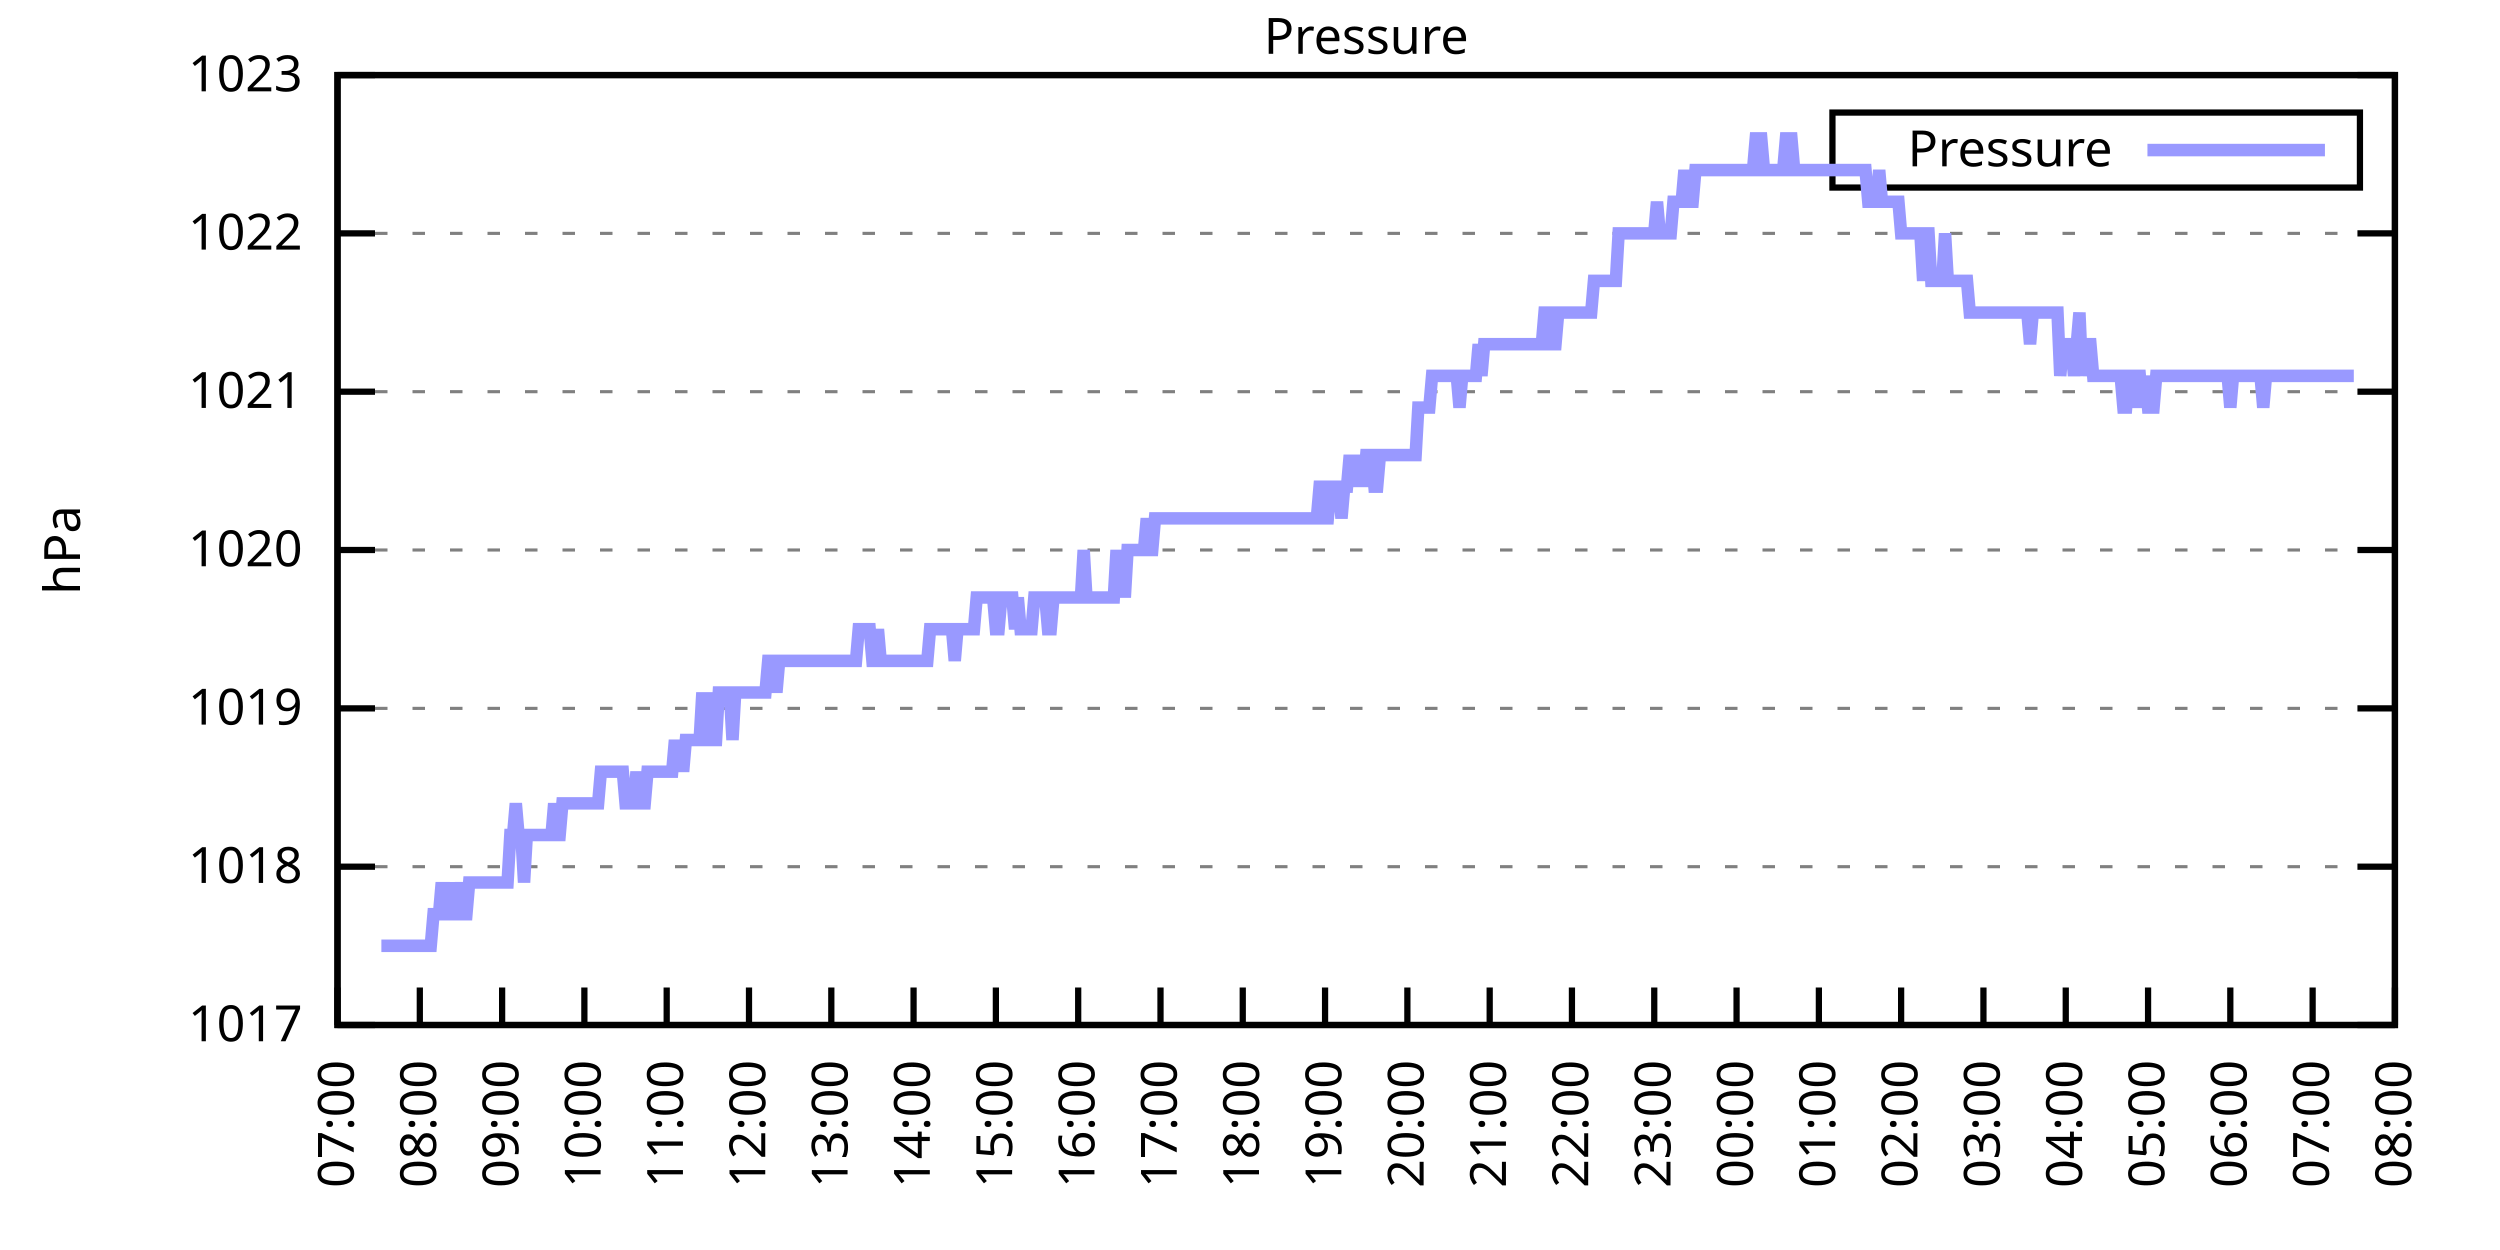
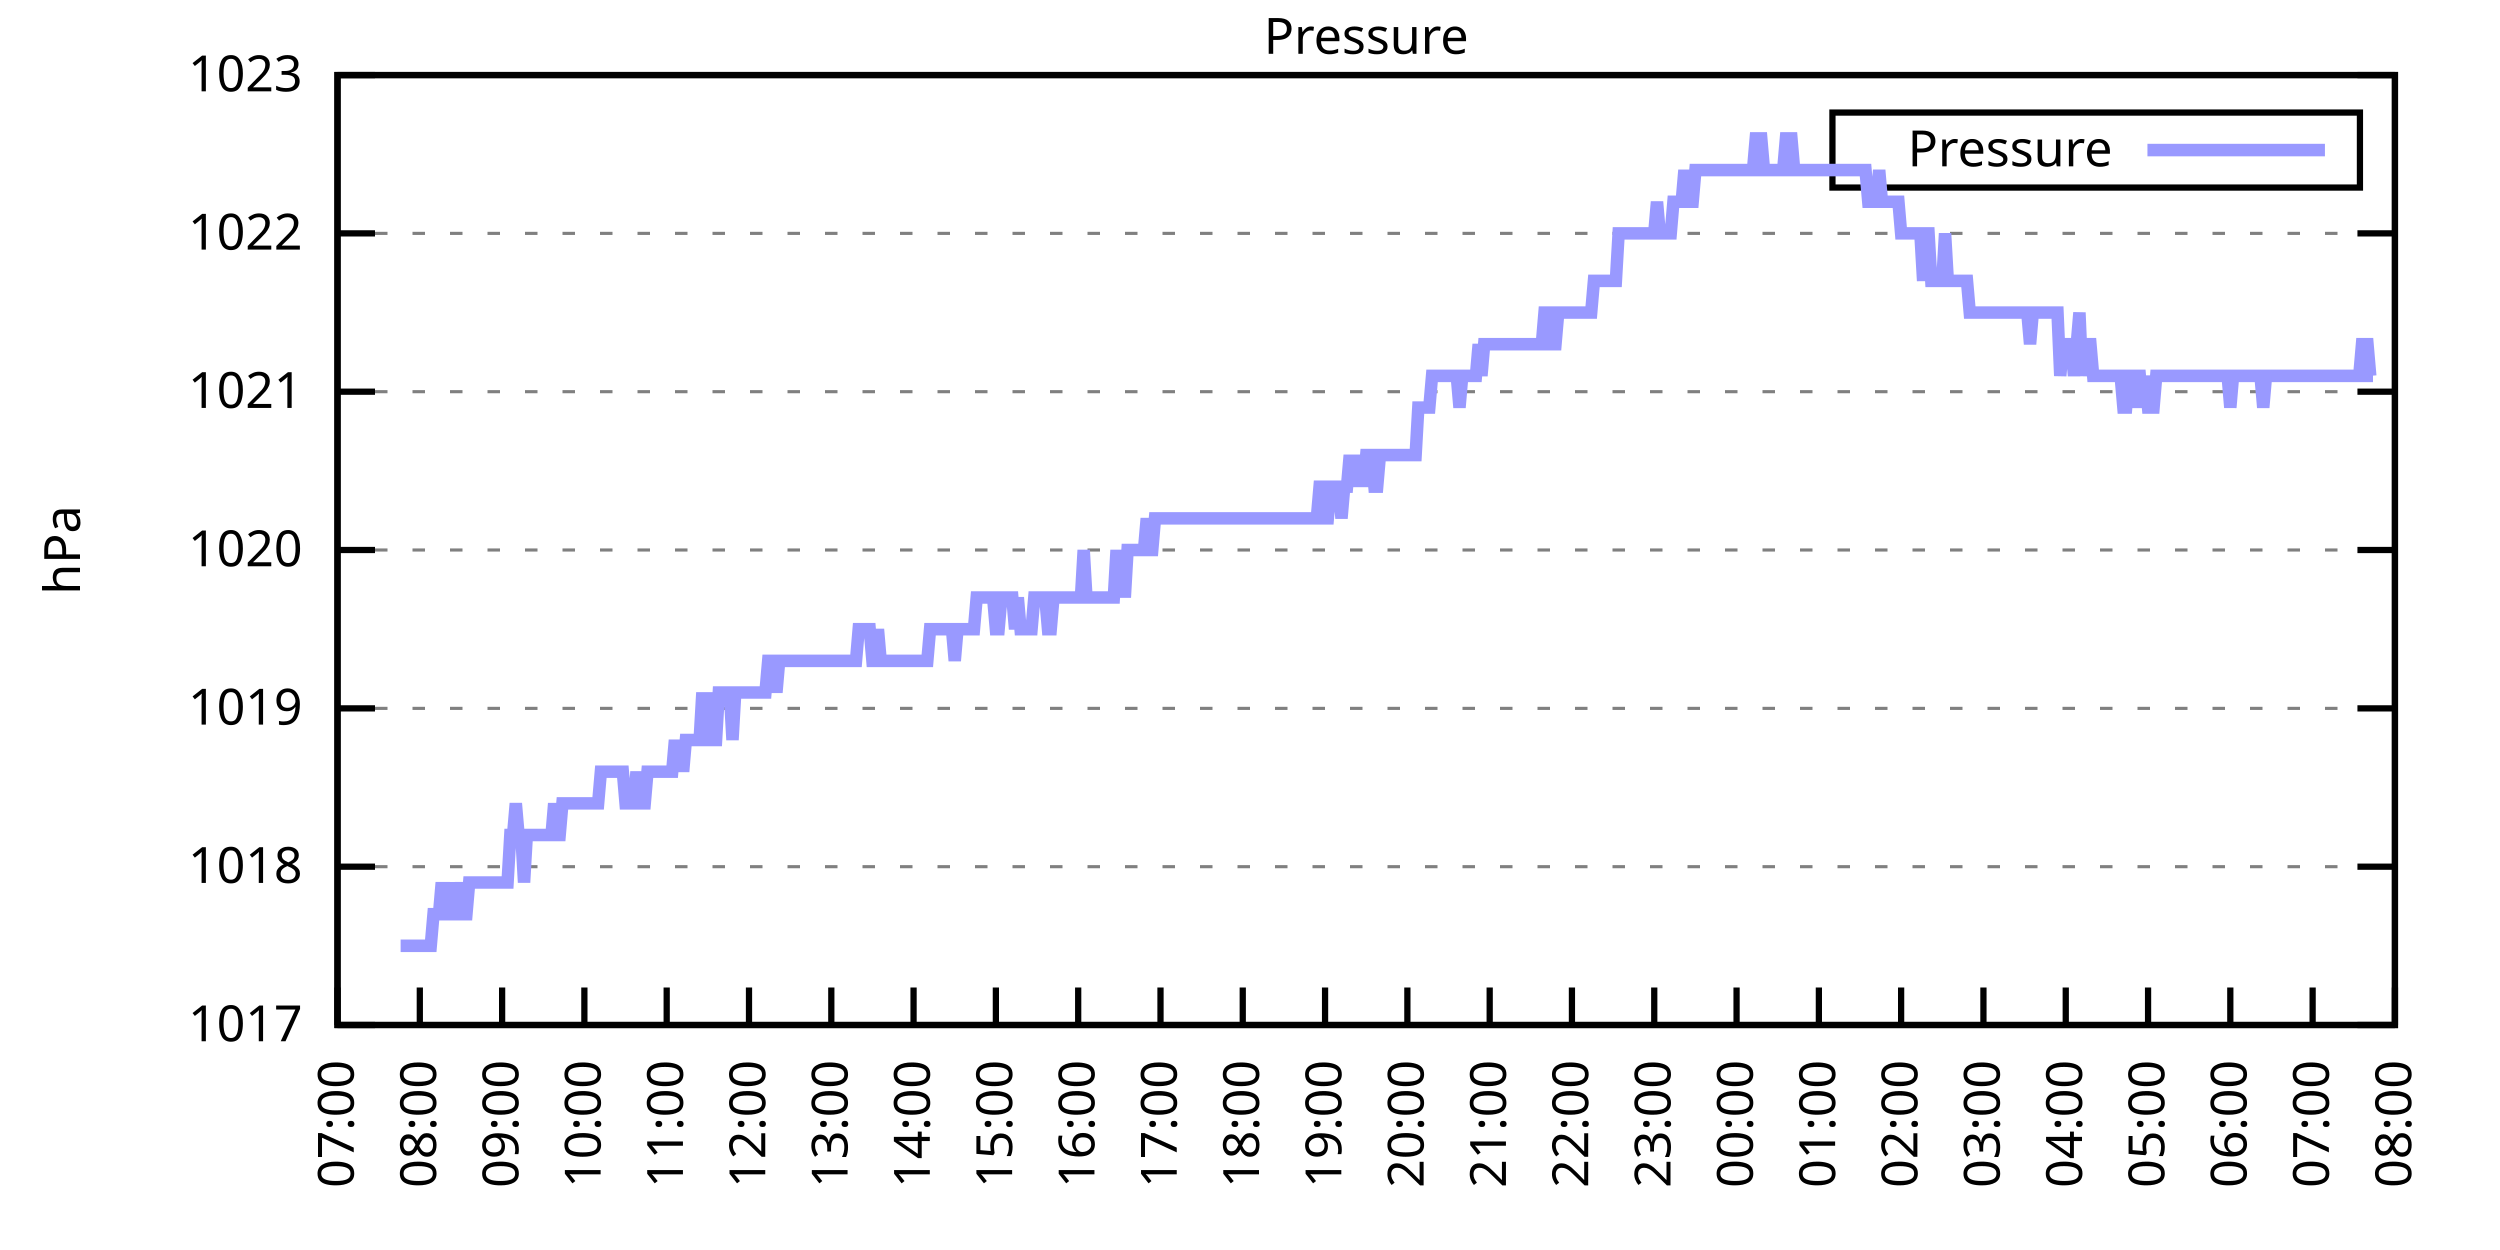
<svg xmlns="http://www.w3.org/2000/svg" xmlns:xlink="http://www.w3.org/1999/xlink" width="400" height="200" viewBox="0 0 400 200">
  <g id="gnuplot_canvas">
    <rect x="0" y="0" width="400" height="200" fill="none" />
    <defs>
      <circle id="gpDot" r="0.5" stroke-width="0.5" stroke="currentColor" />
      <path id="gpPt0" stroke-width="0.333" stroke="currentColor" d="M-1,0 h2 M0,-1 v2" />
      <path id="gpPt1" stroke-width="0.333" stroke="currentColor" d="M-1,-1 L1,1 M1,-1 L-1,1" />
      <path id="gpPt2" stroke-width="0.333" stroke="currentColor" d="M-1,0 L1,0 M0,-1 L0,1 M-1,-1 L1,1 M-1,1 L1,-1" />
      <rect id="gpPt3" stroke-width="0.333" stroke="currentColor" x="-1" y="-1" width="2" height="2" />
      <rect id="gpPt4" stroke-width="0.333" stroke="currentColor" fill="currentColor" x="-1" y="-1" width="2" height="2" />
      <circle id="gpPt5" stroke-width="0.333" stroke="currentColor" cx="0" cy="0" r="1" />
      <use xlink:href="#gpPt5" id="gpPt6" fill="currentColor" stroke="none" />
      <path id="gpPt7" stroke-width="0.333" stroke="currentColor" d="M0,-1.33 L-1.33,0.67 L1.33,0.67 z" />
      <use xlink:href="#gpPt7" id="gpPt8" fill="currentColor" stroke="none" />
      <use xlink:href="#gpPt7" id="gpPt9" stroke="currentColor" transform="rotate(180)" />
      <use xlink:href="#gpPt9" id="gpPt10" fill="currentColor" stroke="none" />
      <use xlink:href="#gpPt3" id="gpPt11" stroke="currentColor" transform="rotate(45)" />
      <use xlink:href="#gpPt11" id="gpPt12" fill="currentColor" stroke="none" />
      <path id="gpPt13" stroke-width="0.333" stroke="currentColor" d="M0,1.330 L1.265,0.411 L0.782,-1.067 L-0.782,-1.076 L-1.265,0.411 z" />
      <use xlink:href="#gpPt13" id="gpPt14" fill="currentColor" stroke="none" />
      <filter id="textbox" filterUnits="objectBoundingBox" x="0" y="0" height="1" width="1">
        <feFlood flood-color="white" flood-opacity="1" result="bgnd" />
        <feComposite in="SourceGraphic" in2="bgnd" operator="atop" />
      </filter>
      <filter id="greybox" filterUnits="objectBoundingBox" x="0" y="0" height="1" width="1">
        <feFlood flood-color="lightgrey" flood-opacity="1" result="grey" />
        <feComposite in="SourceGraphic" in2="grey" operator="atop" />
      </filter>
    </defs>
    <g fill="none" color="white" stroke="currentColor" stroke-width="1.00" stroke-linecap="butt" stroke-linejoin="miter">
</g>
    <g fill="none" color="black" stroke="currentColor" stroke-width="1.00" stroke-linecap="butt" stroke-linejoin="miter">
      <g stroke="none" shape-rendering="crispEdges">
        <polygon fill="rgb(255, 255, 255)" points="54.00,164.00 383.18,164.00 383.18,12.02 54.00,12.02 " />
      </g>
    </g>
    <g fill="none" color="black" stroke="currentColor" stroke-width="1.00" stroke-linecap="butt" stroke-linejoin="miter">
</g>
    <g fill="none" color="black" stroke="black" stroke-width="0.50" stroke-linecap="butt" stroke-linejoin="miter">
</g>
    <g fill="none" color="gray" stroke="currentColor" stroke-width="0.50" stroke-linecap="butt" stroke-linejoin="miter">
      <path stroke="gray" stroke-dasharray="2,4" class="gridline" d="M54.00,164.00 L383.19,164.00  " />
    </g>
    <g fill="none" color="gray" stroke="gray" stroke-width="1.00" stroke-linecap="butt" stroke-linejoin="miter">
</g>
    <g fill="none" color="black" stroke="currentColor" stroke-width="1.00" stroke-linecap="butt" stroke-linejoin="miter">
      <path stroke="black" d="M54.00,164.00 L60.00,164.00 M383.19,164.00 L377.19,164.00  " />
      <g transform="translate(48.40,166.60)" stroke="none" fill="black" font-family="Sans" font-size="8.00" text-anchor="end">
        <text>
          <tspan font-family="Sans"> 1017</tspan>
        </text>
      </g>
    </g>
    <g fill="none" color="black" stroke="currentColor" stroke-width="1.00" stroke-linecap="butt" stroke-linejoin="miter">
</g>
    <g fill="none" color="black" stroke="black" stroke-width="0.50" stroke-linecap="butt" stroke-linejoin="miter">
</g>
    <g fill="none" color="gray" stroke="currentColor" stroke-width="0.50" stroke-linecap="butt" stroke-linejoin="miter">
      <path stroke="gray" stroke-dasharray="2,4" class="gridline" d="M54.00,138.67 L383.19,138.67  " />
    </g>
    <g fill="none" color="gray" stroke="gray" stroke-width="1.00" stroke-linecap="butt" stroke-linejoin="miter">
</g>
    <g fill="none" color="black" stroke="currentColor" stroke-width="1.00" stroke-linecap="butt" stroke-linejoin="miter">
      <path stroke="black" d="M54.00,138.67 L60.00,138.67 M383.19,138.67 L377.19,138.67  " />
      <g transform="translate(48.40,141.27)" stroke="none" fill="black" font-family="Sans" font-size="8.00" text-anchor="end">
        <text>
          <tspan font-family="Sans"> 1018</tspan>
        </text>
      </g>
    </g>
    <g fill="none" color="black" stroke="currentColor" stroke-width="1.00" stroke-linecap="butt" stroke-linejoin="miter">
</g>
    <g fill="none" color="black" stroke="black" stroke-width="0.50" stroke-linecap="butt" stroke-linejoin="miter">
</g>
    <g fill="none" color="gray" stroke="currentColor" stroke-width="0.50" stroke-linecap="butt" stroke-linejoin="miter">
      <path stroke="gray" stroke-dasharray="2,4" class="gridline" d="M54.00,113.34 L383.19,113.34  " />
    </g>
    <g fill="none" color="gray" stroke="gray" stroke-width="1.00" stroke-linecap="butt" stroke-linejoin="miter">
</g>
    <g fill="none" color="black" stroke="currentColor" stroke-width="1.00" stroke-linecap="butt" stroke-linejoin="miter">
      <path stroke="black" d="M54.00,113.34 L60.00,113.34 M383.19,113.34 L377.19,113.34  " />
      <g transform="translate(48.40,115.94)" stroke="none" fill="black" font-family="Sans" font-size="8.00" text-anchor="end">
        <text>
          <tspan font-family="Sans"> 1019</tspan>
        </text>
      </g>
    </g>
    <g fill="none" color="black" stroke="currentColor" stroke-width="1.00" stroke-linecap="butt" stroke-linejoin="miter">
</g>
    <g fill="none" color="black" stroke="black" stroke-width="0.50" stroke-linecap="butt" stroke-linejoin="miter">
</g>
    <g fill="none" color="gray" stroke="currentColor" stroke-width="0.50" stroke-linecap="butt" stroke-linejoin="miter">
      <path stroke="gray" stroke-dasharray="2,4" class="gridline" d="M54.00,88.00 L383.19,88.00  " />
    </g>
    <g fill="none" color="gray" stroke="gray" stroke-width="1.00" stroke-linecap="butt" stroke-linejoin="miter">
</g>
    <g fill="none" color="black" stroke="currentColor" stroke-width="1.00" stroke-linecap="butt" stroke-linejoin="miter">
      <path stroke="black" d="M54.00,88.00 L60.00,88.00 M383.19,88.00 L377.19,88.00  " />
      <g transform="translate(48.40,90.60)" stroke="none" fill="black" font-family="Sans" font-size="8.00" text-anchor="end">
        <text>
          <tspan font-family="Sans"> 1020</tspan>
        </text>
      </g>
    </g>
    <g fill="none" color="black" stroke="currentColor" stroke-width="1.00" stroke-linecap="butt" stroke-linejoin="miter">
</g>
    <g fill="none" color="black" stroke="black" stroke-width="0.50" stroke-linecap="butt" stroke-linejoin="miter">
</g>
    <g fill="none" color="gray" stroke="currentColor" stroke-width="0.50" stroke-linecap="butt" stroke-linejoin="miter">
      <path stroke="gray" stroke-dasharray="2,4" class="gridline" d="M54.00,62.67 L383.19,62.67  " />
    </g>
    <g fill="none" color="gray" stroke="gray" stroke-width="1.00" stroke-linecap="butt" stroke-linejoin="miter">
</g>
    <g fill="none" color="black" stroke="currentColor" stroke-width="1.00" stroke-linecap="butt" stroke-linejoin="miter">
      <path stroke="black" d="M54.00,62.67 L60.00,62.67 M383.19,62.67 L377.19,62.67  " />
      <g transform="translate(48.40,65.27)" stroke="none" fill="black" font-family="Sans" font-size="8.00" text-anchor="end">
        <text>
          <tspan font-family="Sans"> 1021</tspan>
        </text>
      </g>
    </g>
    <g fill="none" color="black" stroke="currentColor" stroke-width="1.00" stroke-linecap="butt" stroke-linejoin="miter">
</g>
    <g fill="none" color="black" stroke="black" stroke-width="0.50" stroke-linecap="butt" stroke-linejoin="miter">
</g>
    <g fill="none" color="gray" stroke="currentColor" stroke-width="0.50" stroke-linecap="butt" stroke-linejoin="miter">
      <path stroke="gray" stroke-dasharray="2,4" class="gridline" d="M54.00,37.34 L383.19,37.34  " />
    </g>
    <g fill="none" color="gray" stroke="gray" stroke-width="1.00" stroke-linecap="butt" stroke-linejoin="miter">
</g>
    <g fill="none" color="black" stroke="currentColor" stroke-width="1.00" stroke-linecap="butt" stroke-linejoin="miter">
      <path stroke="black" d="M54.00,37.34 L60.00,37.34 M383.19,37.34 L377.19,37.34  " />
      <g transform="translate(48.40,39.94)" stroke="none" fill="black" font-family="Sans" font-size="8.00" text-anchor="end">
        <text>
          <tspan font-family="Sans"> 1022</tspan>
        </text>
      </g>
    </g>
    <g fill="none" color="black" stroke="currentColor" stroke-width="1.00" stroke-linecap="butt" stroke-linejoin="miter">
</g>
    <g fill="none" color="black" stroke="black" stroke-width="0.50" stroke-linecap="butt" stroke-linejoin="miter">
</g>
    <g fill="none" color="gray" stroke="currentColor" stroke-width="0.50" stroke-linecap="butt" stroke-linejoin="miter">
      <path stroke="gray" stroke-dasharray="2,4" class="gridline" d="M54.00,12.01 L383.19,12.01  " />
    </g>
    <g fill="none" color="gray" stroke="gray" stroke-width="1.00" stroke-linecap="butt" stroke-linejoin="miter">
</g>
    <g fill="none" color="black" stroke="currentColor" stroke-width="1.00" stroke-linecap="butt" stroke-linejoin="miter">
      <path stroke="black" d="M54.00,12.01 L60.00,12.01 M383.19,12.01 L377.19,12.01  " />
      <g transform="translate(48.40,14.61)" stroke="none" fill="black" font-family="Sans" font-size="8.00" text-anchor="end">
        <text>
          <tspan font-family="Sans"> 1023</tspan>
        </text>
      </g>
    </g>
    <g fill="none" color="black" stroke="currentColor" stroke-width="1.00" stroke-linecap="butt" stroke-linejoin="miter">
      <path stroke="black" d="M54.00,164.00 L54.00,158.00  " />
      <g transform="translate(56.60,169.60) rotate(270.00)" stroke="none" fill="black" font-family="Sans" font-size="8.00" text-anchor="end">
        <text>
          <tspan font-family="Sans">07:00</tspan>
        </text>
      </g>
    </g>
    <g fill="none" color="black" stroke="currentColor" stroke-width="1.00" stroke-linecap="butt" stroke-linejoin="miter">
      <path stroke="black" d="M67.17,164.00 L67.17,158.00  " />
      <g transform="translate(69.77,169.60) rotate(270.00)" stroke="none" fill="black" font-family="Sans" font-size="8.00" text-anchor="end">
        <text>
          <tspan font-family="Sans">08:00</tspan>
        </text>
      </g>
    </g>
    <g fill="none" color="black" stroke="currentColor" stroke-width="1.00" stroke-linecap="butt" stroke-linejoin="miter">
      <path stroke="black" d="M80.34,164.00 L80.34,158.00  " />
      <g transform="translate(82.94,169.60) rotate(270.00)" stroke="none" fill="black" font-family="Sans" font-size="8.00" text-anchor="end">
        <text>
          <tspan font-family="Sans">09:00</tspan>
        </text>
      </g>
    </g>
    <g fill="none" color="black" stroke="currentColor" stroke-width="1.00" stroke-linecap="butt" stroke-linejoin="miter">
      <path stroke="black" d="M93.50,164.00 L93.50,158.00  " />
      <g transform="translate(96.10,169.60) rotate(270.00)" stroke="none" fill="black" font-family="Sans" font-size="8.00" text-anchor="end">
        <text>
          <tspan font-family="Sans">10:00</tspan>
        </text>
      </g>
    </g>
    <g fill="none" color="black" stroke="currentColor" stroke-width="1.00" stroke-linecap="butt" stroke-linejoin="miter">
      <path stroke="black" d="M106.67,164.00 L106.67,158.00  " />
      <g transform="translate(109.27,169.60) rotate(270.00)" stroke="none" fill="black" font-family="Sans" font-size="8.00" text-anchor="end">
        <text>
          <tspan font-family="Sans">11:00</tspan>
        </text>
      </g>
    </g>
    <g fill="none" color="black" stroke="currentColor" stroke-width="1.00" stroke-linecap="butt" stroke-linejoin="miter">
      <path stroke="black" d="M119.84,164.00 L119.84,158.00  " />
      <g transform="translate(122.44,169.60) rotate(270.00)" stroke="none" fill="black" font-family="Sans" font-size="8.00" text-anchor="end">
        <text>
          <tspan font-family="Sans">12:00</tspan>
        </text>
      </g>
    </g>
    <g fill="none" color="black" stroke="currentColor" stroke-width="1.00" stroke-linecap="butt" stroke-linejoin="miter">
      <path stroke="black" d="M133.01,164.00 L133.01,158.00  " />
      <g transform="translate(135.61,169.60) rotate(270.00)" stroke="none" fill="black" font-family="Sans" font-size="8.00" text-anchor="end">
        <text>
          <tspan font-family="Sans">13:00</tspan>
        </text>
      </g>
    </g>
    <g fill="none" color="black" stroke="currentColor" stroke-width="1.00" stroke-linecap="butt" stroke-linejoin="miter">
      <path stroke="black" d="M146.17,164.00 L146.17,158.00  " />
      <g transform="translate(148.77,169.60) rotate(270.00)" stroke="none" fill="black" font-family="Sans" font-size="8.00" text-anchor="end">
        <text>
          <tspan font-family="Sans">14:00</tspan>
        </text>
      </g>
    </g>
    <g fill="none" color="black" stroke="currentColor" stroke-width="1.00" stroke-linecap="butt" stroke-linejoin="miter">
      <path stroke="black" d="M159.34,164.00 L159.34,158.00  " />
      <g transform="translate(161.94,169.60) rotate(270.00)" stroke="none" fill="black" font-family="Sans" font-size="8.00" text-anchor="end">
        <text>
          <tspan font-family="Sans">15:00</tspan>
        </text>
      </g>
    </g>
    <g fill="none" color="black" stroke="currentColor" stroke-width="1.00" stroke-linecap="butt" stroke-linejoin="miter">
      <path stroke="black" d="M172.51,164.00 L172.51,158.00  " />
      <g transform="translate(175.11,169.60) rotate(270.00)" stroke="none" fill="black" font-family="Sans" font-size="8.00" text-anchor="end">
        <text>
          <tspan font-family="Sans">16:00</tspan>
        </text>
      </g>
    </g>
    <g fill="none" color="black" stroke="currentColor" stroke-width="1.00" stroke-linecap="butt" stroke-linejoin="miter">
      <path stroke="black" d="M185.68,164.00 L185.68,158.00  " />
      <g transform="translate(188.28,169.60) rotate(270.00)" stroke="none" fill="black" font-family="Sans" font-size="8.00" text-anchor="end">
        <text>
          <tspan font-family="Sans">17:00</tspan>
        </text>
      </g>
    </g>
    <g fill="none" color="black" stroke="currentColor" stroke-width="1.00" stroke-linecap="butt" stroke-linejoin="miter">
      <path stroke="black" d="M198.84,164.00 L198.84,158.00  " />
      <g transform="translate(201.44,169.60) rotate(270.00)" stroke="none" fill="black" font-family="Sans" font-size="8.00" text-anchor="end">
        <text>
          <tspan font-family="Sans">18:00</tspan>
        </text>
      </g>
    </g>
    <g fill="none" color="black" stroke="currentColor" stroke-width="1.00" stroke-linecap="butt" stroke-linejoin="miter">
      <path stroke="black" d="M212.01,164.00 L212.01,158.00  " />
      <g transform="translate(214.61,169.60) rotate(270.00)" stroke="none" fill="black" font-family="Sans" font-size="8.00" text-anchor="end">
        <text>
          <tspan font-family="Sans">19:00</tspan>
        </text>
      </g>
    </g>
    <g fill="none" color="black" stroke="currentColor" stroke-width="1.00" stroke-linecap="butt" stroke-linejoin="miter">
      <path stroke="black" d="M225.18,164.00 L225.18,158.00  " />
      <g transform="translate(227.78,169.60) rotate(270.00)" stroke="none" fill="black" font-family="Sans" font-size="8.00" text-anchor="end">
        <text>
          <tspan font-family="Sans">20:00</tspan>
        </text>
      </g>
    </g>
    <g fill="none" color="black" stroke="currentColor" stroke-width="1.00" stroke-linecap="butt" stroke-linejoin="miter">
      <path stroke="black" d="M238.35,164.00 L238.35,158.00  " />
      <g transform="translate(240.95,169.60) rotate(270.00)" stroke="none" fill="black" font-family="Sans" font-size="8.00" text-anchor="end">
        <text>
          <tspan font-family="Sans">21:00</tspan>
        </text>
      </g>
    </g>
    <g fill="none" color="black" stroke="currentColor" stroke-width="1.00" stroke-linecap="butt" stroke-linejoin="miter">
      <path stroke="black" d="M251.51,164.00 L251.51,158.00  " />
      <g transform="translate(254.11,169.60) rotate(270.00)" stroke="none" fill="black" font-family="Sans" font-size="8.00" text-anchor="end">
        <text>
          <tspan font-family="Sans">22:00</tspan>
        </text>
      </g>
    </g>
    <g fill="none" color="black" stroke="currentColor" stroke-width="1.00" stroke-linecap="butt" stroke-linejoin="miter">
      <path stroke="black" d="M264.68,164.00 L264.68,158.00  " />
      <g transform="translate(267.28,169.60) rotate(270.00)" stroke="none" fill="black" font-family="Sans" font-size="8.00" text-anchor="end">
        <text>
          <tspan font-family="Sans">23:00</tspan>
        </text>
      </g>
    </g>
    <g fill="none" color="black" stroke="currentColor" stroke-width="1.00" stroke-linecap="butt" stroke-linejoin="miter">
      <path stroke="black" d="M277.85,164.00 L277.85,158.00  " />
      <g transform="translate(280.45,169.60) rotate(270.00)" stroke="none" fill="black" font-family="Sans" font-size="8.00" text-anchor="end">
        <text>
          <tspan font-family="Sans">00:00</tspan>
        </text>
      </g>
    </g>
    <g fill="none" color="black" stroke="currentColor" stroke-width="1.00" stroke-linecap="butt" stroke-linejoin="miter">
      <path stroke="black" d="M291.02,164.00 L291.02,158.00  " />
      <g transform="translate(293.62,169.60) rotate(270.00)" stroke="none" fill="black" font-family="Sans" font-size="8.00" text-anchor="end">
        <text>
          <tspan font-family="Sans">01:00</tspan>
        </text>
      </g>
    </g>
    <g fill="none" color="black" stroke="currentColor" stroke-width="1.00" stroke-linecap="butt" stroke-linejoin="miter">
      <path stroke="black" d="M304.18,164.00 L304.18,158.00  " />
      <g transform="translate(306.78,169.60) rotate(270.00)" stroke="none" fill="black" font-family="Sans" font-size="8.00" text-anchor="end">
        <text>
          <tspan font-family="Sans">02:00</tspan>
        </text>
      </g>
    </g>
    <g fill="none" color="black" stroke="currentColor" stroke-width="1.00" stroke-linecap="butt" stroke-linejoin="miter">
      <path stroke="black" d="M317.35,164.00 L317.35,158.00  " />
      <g transform="translate(319.95,169.60) rotate(270.00)" stroke="none" fill="black" font-family="Sans" font-size="8.00" text-anchor="end">
        <text>
          <tspan font-family="Sans">03:00</tspan>
        </text>
      </g>
    </g>
    <g fill="none" color="black" stroke="currentColor" stroke-width="1.00" stroke-linecap="butt" stroke-linejoin="miter">
      <path stroke="black" d="M330.52,164.00 L330.52,158.00  " />
      <g transform="translate(333.12,169.60) rotate(270.00)" stroke="none" fill="black" font-family="Sans" font-size="8.00" text-anchor="end">
        <text>
          <tspan font-family="Sans">04:00</tspan>
        </text>
      </g>
    </g>
    <g fill="none" color="black" stroke="currentColor" stroke-width="1.00" stroke-linecap="butt" stroke-linejoin="miter">
      <path stroke="black" d="M343.69,164.00 L343.69,158.00  " />
      <g transform="translate(346.29,169.60) rotate(270.00)" stroke="none" fill="black" font-family="Sans" font-size="8.00" text-anchor="end">
        <text>
          <tspan font-family="Sans">05:00</tspan>
        </text>
      </g>
    </g>
    <g fill="none" color="black" stroke="currentColor" stroke-width="1.00" stroke-linecap="butt" stroke-linejoin="miter">
      <path stroke="black" d="M356.85,164.00 L356.85,158.00  " />
      <g transform="translate(359.45,169.60) rotate(270.00)" stroke="none" fill="black" font-family="Sans" font-size="8.00" text-anchor="end">
        <text>
          <tspan font-family="Sans">06:00</tspan>
        </text>
      </g>
    </g>
    <g fill="none" color="black" stroke="currentColor" stroke-width="1.00" stroke-linecap="butt" stroke-linejoin="miter">
      <path stroke="black" d="M370.02,164.00 L370.02,158.00  " />
      <g transform="translate(372.62,169.60) rotate(270.00)" stroke="none" fill="black" font-family="Sans" font-size="8.00" text-anchor="end">
        <text>
          <tspan font-family="Sans">07:00</tspan>
        </text>
      </g>
    </g>
    <g fill="none" color="black" stroke="currentColor" stroke-width="1.00" stroke-linecap="butt" stroke-linejoin="miter">
      <path stroke="black" d="M383.19,164.00 L383.19,158.00  " />
      <g transform="translate(385.79,169.60) rotate(270.00)" stroke="none" fill="black" font-family="Sans" font-size="8.00" text-anchor="end">
        <text>
          <tspan font-family="Sans">08:00</tspan>
        </text>
      </g>
    </g>
    <g fill="none" color="black" stroke="currentColor" stroke-width="1.00" stroke-linecap="butt" stroke-linejoin="miter">
</g>
    <g fill="none" color="black" stroke="currentColor" stroke-width="1.00" stroke-linecap="butt" stroke-linejoin="miter">
      <path stroke="black" d="M54.00,12.01 L54.00,164.00 L383.19,164.00 L383.19,12.01 L54.00,12.01 Z  " />
    </g>
    <g fill="none" color="black" stroke="currentColor" stroke-width="1.00" stroke-linecap="butt" stroke-linejoin="miter">
</g>
    <g fill="none" color="black" stroke="currentColor" stroke-width="1.00" stroke-linecap="butt" stroke-linejoin="miter">
      <path stroke="black" d="M293.19,30.01 L293.19,18.01 L377.59,18.01 L377.59,30.01 L293.19,30.01 Z  " />
    </g>
    <g id="Pressure_plot_1">
      <g fill="none" color="white" stroke="black" stroke-width="2.00" stroke-linecap="butt" stroke-linejoin="miter">
</g>
      <g fill="none" color="black" stroke="currentColor" stroke-width="2.00" stroke-linecap="butt" stroke-linejoin="miter">
        <g transform="translate(337.99,26.61)" stroke="none" fill="black" font-family="Sans" font-size="8.00" text-anchor="end">
          <text>
            <tspan font-family="Sans">Pressure</tspan>
          </text>
        </g>
      </g>
      <g fill="none" color="black" stroke="currentColor" stroke-width="2.00" stroke-linecap="butt" stroke-linejoin="miter">
-         <path stroke="rgb(153, 153, 255)" d="M343.59,24.01 L371.99,24.01 M61.02,151.33 L61.46,151.33 L61.90,151.33 L62.34,151.33 L62.78,151.33 L63.22,151.33   L63.66,151.33 L64.10,151.33 L64.53,151.33 L64.97,151.33 L65.41,151.33 L65.85,151.33 L66.29,151.33 L66.73,151.33   L67.17,151.33 L67.61,151.33 L68.05,151.33 L68.48,151.33 L68.92,151.33 L69.36,146.27 L69.80,146.27 L70.24,146.27   L70.68,141.20 L71.12,146.27 L71.56,146.27 L72.00,141.20 L72.43,146.27 L72.87,146.27 L73.31,146.27 L73.75,141.20   L74.19,146.27 L74.63,146.27 L75.07,141.20 L75.51,141.20 L75.95,141.20 L76.38,141.20 L76.82,141.20 L77.26,141.20   L77.70,141.20 L78.14,141.20 L78.58,141.20 L79.02,141.20 L79.46,141.20 L79.90,141.20 L80.34,141.20 L80.77,141.20   L81.21,141.20 L81.65,133.60 L82.09,133.60 L82.53,128.54 L82.97,133.60 L83.41,133.60 L83.85,141.20 L84.29,133.60   L84.72,133.60 L85.16,133.60 L85.60,133.60 L86.04,133.60 L86.48,133.60 L86.92,133.60 L87.36,133.60 L87.80,133.60   L88.24,133.60 L88.67,128.54 L89.11,133.60 L89.55,133.60 L89.99,128.54 L90.43,128.54 L90.87,128.54 L91.31,128.54   L91.75,128.54 L92.19,128.54 L92.62,128.54 L93.06,128.54 L93.50,128.54 L93.94,128.54 L94.38,128.54 L94.82,128.54   L95.26,128.54 L95.70,128.54 L96.14,123.47 L96.58,123.47 L97.01,123.47 L97.45,123.47 L97.89,123.47 L98.33,123.47   L98.77,123.47 L99.21,123.47 L99.65,123.47 L100.09,128.54 L100.53,128.54 L100.96,128.54 L101.40,128.54 L101.84,123.47   L102.28,128.54 L102.72,128.54 L103.16,128.54 L103.60,123.47 L104.04,123.47 L104.48,123.47 L104.91,123.47 L105.35,123.47   L105.79,123.47 L106.23,123.47 L106.67,123.47 L107.11,123.47 L107.55,123.47 L107.99,118.40 L108.43,123.47 L108.87,118.40   L109.30,123.47 L109.74,118.40 L110.18,118.40 L110.62,118.40 L111.06,118.40 L111.50,118.40 L111.94,118.40 L112.38,110.80   L112.82,118.40 L113.25,118.40 L113.69,110.80 L114.13,118.40 L114.57,118.40 L115.01,110.80 L115.45,110.80 L115.89,110.80   L116.33,110.80 L116.77,110.80 L117.20,118.40 L117.64,110.80 L118.08,110.80 L118.52,110.80 L118.96,110.80 L119.40,110.80   L119.84,110.80 L120.28,110.80 L120.72,110.80 L121.15,110.80 L121.59,110.80 L122.03,110.80 L122.47,110.80 L122.91,105.74   L123.35,105.74 L123.79,105.74 L124.23,110.80 L124.67,105.74 L125.11,105.74 L125.54,105.74 L125.98,105.74 L126.42,105.74   L126.86,105.74 L127.30,105.74 L127.74,105.74 L128.18,105.74 L128.62,105.74 L129.06,105.74 L129.49,105.74 L129.93,105.74   L130.37,105.74 L130.81,105.74 L131.25,105.74 L131.69,105.74 L132.13,105.74 L132.57,105.74 L133.01,105.74 L133.44,105.74   L133.88,105.74 L134.32,105.74 L134.76,105.74 L135.20,105.74 L135.64,105.74 L136.08,105.74 L136.52,105.74 L136.96,105.74   L137.39,100.67 L137.83,100.67 L138.27,100.67 L138.71,100.67 L139.15,100.67 L139.59,105.74 L140.03,105.74 L140.47,100.67   L140.91,105.74 L141.35,105.74 L141.78,105.74 L142.22,105.74 L142.66,105.74 L143.10,105.74 L143.54,105.74 L143.98,105.74   L144.42,105.74 L144.86,105.74 L145.30,105.74 L145.73,105.74 L146.17,105.74 L146.61,105.74 L147.05,105.74 L147.49,105.74   L147.93,105.74 L148.37,105.74 L148.81,100.67 L149.25,100.67 L149.68,100.67 L150.12,100.67 L150.56,100.67 L151.00,100.67   L151.44,100.67 L151.88,100.67 L152.32,100.67 L152.76,105.74 L153.20,100.67 L153.63,100.67 L154.07,100.67 L154.51,100.67   L154.95,100.67 L155.39,100.67 L155.83,100.67 L156.27,95.60 L156.71,95.60 L157.15,95.60 L157.59,95.60 L158.02,95.60   L158.46,95.60 L158.90,95.60 L159.34,100.67 L159.78,100.67 L160.22,95.60 L160.66,95.60 L161.10,95.60 L161.54,95.60   L161.97,95.60 L162.41,100.67 L162.85,95.60 L163.29,100.67 L163.73,100.67 L164.17,100.67 L164.61,100.67 L165.05,100.67   L165.49,95.60 L165.92,95.60 L166.36,95.60 L166.80,95.60 L167.24,95.60 L167.68,100.67 L168.12,100.67 L168.56,95.60   L169.00,95.60 L169.44,95.60 L169.87,95.60 L170.31,95.60 L170.75,95.60 L171.19,95.60 L171.63,95.60 L172.07,95.60   L172.51,95.60 L172.95,95.60 L173.39,88.00 L173.83,95.60 L174.26,95.60 L174.70,95.60 L175.14,95.60 L175.58,95.60   L176.02,95.60 L176.46,95.60 L176.90,95.60 L177.34,95.60 L177.78,95.60 L178.21,95.60 L178.65,88.00 L179.09,95.60   L179.53,88.00 L179.97,95.60 L180.41,88.00 L180.85,88.00 L181.29,88.00 L181.73,88.00 L182.16,88.00 L182.60,88.00   L183.04,88.00 L183.48,82.94 L183.92,88.00 L184.36,88.00 L184.80,82.94 L185.24,82.94 L185.68,82.94 L186.11,82.94   L186.55,82.94 L186.99,82.94 L187.43,82.94 L187.87,82.94 L188.31,82.94 L188.75,82.94 L189.19,82.94 L189.63,82.94   L190.07,82.94 L190.50,82.94 L190.94,82.94 L191.38,82.94 L191.82,82.94 L192.26,82.94 L192.70,82.94 L193.14,82.94   L193.58,82.94 L194.02,82.94 L194.45,82.94 L194.89,82.94 L195.33,82.94 L195.77,82.94 L196.21,82.94 L196.65,82.94   L197.09,82.94 L197.53,82.94 L197.97,82.94 L198.40,82.94 L198.84,82.94 L199.28,82.94 L199.72,82.94 L200.16,82.94   L200.60,82.94 L201.04,82.94 L201.48,82.94 L201.92,82.94 L202.35,82.94 L202.79,82.94 L203.23,82.94 L203.67,82.94   L204.11,82.94 L204.55,82.94 L204.99,82.94 L205.43,82.94 L205.87,82.94 L206.31,82.94 L206.74,82.94 L207.18,82.94   L207.62,82.94 L208.06,82.94 L208.50,82.94 L208.94,82.94 L209.38,82.94 L209.82,82.94 L210.26,82.94 L210.69,82.94   L211.13,77.87 L211.57,77.87 L212.01,82.94 L212.45,82.94 L212.89,77.87 L213.33,77.87 L213.77,77.87 L214.21,77.87   L214.64,82.94 L215.08,77.87 L215.52,77.87 L215.96,72.81 L216.40,77.87 L216.84,72.81 L217.28,77.87 L217.72,72.81   L218.16,77.87 L218.60,72.81 L219.03,72.81 L219.47,72.81 L219.91,77.87 L220.35,77.87 L220.79,72.81 L221.23,72.81   L221.67,72.81 L222.11,72.81 L222.55,72.81 L222.98,72.81 L223.42,72.81 L223.86,72.81 L224.30,72.81 L224.74,72.81   L225.18,72.81 L225.62,72.81 L226.06,72.81 L226.50,72.81 L226.93,65.21 L227.37,65.21 L227.81,65.21 L228.25,65.21   L228.69,65.21 L229.13,60.14 L229.57,60.14 L230.01,60.14 L230.45,60.14 L230.88,60.14 L231.32,60.14 L231.76,60.14   L232.20,60.14 L232.64,60.14 L233.08,60.14 L233.52,65.21 L233.96,60.14 L234.40,60.14 L234.84,60.14 L235.27,60.14   L235.71,60.14 L236.15,60.14 L236.59,55.07 L237.03,60.14 L237.47,55.07 L237.91,55.07 L238.35,55.07 L238.79,55.07   L239.22,55.07 L239.66,55.07 L240.10,55.07 L240.54,55.07 L240.98,55.07 L241.42,55.07 L241.86,55.07 L242.30,55.07   L242.74,55.07 L243.17,55.07 L243.61,55.07 L244.05,55.07 L244.49,55.07 L244.93,55.07 L245.37,55.07 L245.81,55.07   L246.25,55.07 L246.69,55.07 L247.12,50.01 L247.56,50.01 L248.00,50.01 L248.44,55.07 L248.88,55.07 L249.32,50.01   L249.76,50.01 L250.20,50.01 L250.64,50.01 L251.08,50.01 L251.51,50.01 L251.95,50.01 L252.39,50.01 L252.83,50.01   L253.27,50.01 L253.71,50.01 L254.15,50.01 L254.59,50.01 L255.03,44.94 L255.46,44.94 L255.90,44.94 L256.34,44.94   L256.78,44.94 L257.22,44.94 L257.66,44.94 L258.10,44.94 L258.54,44.94 L258.98,37.34 L259.41,37.34 L259.85,37.34   L260.29,37.34 L260.73,37.34 L261.17,37.34 L261.61,37.34 L262.05,37.34 L262.49,37.34 L262.93,37.34 L263.36,37.34   L263.80,37.34 L264.24,37.34 L264.68,37.34 L265.12,32.28 L265.56,37.34 L266.00,37.34 L266.44,37.34 L266.88,37.34   L267.32,37.34 L267.75,32.28 L268.19,32.28 L268.63,32.28 L269.07,32.28 L269.51,27.21 L269.95,32.28 L270.39,32.28   L270.83,32.28 L271.27,27.21 L271.70,27.21 L272.14,27.21 L272.58,27.21 L273.02,27.21 L273.46,27.21 L273.90,27.21   L274.34,27.21 L274.78,27.21 L275.22,27.21 L275.65,27.21 L276.09,27.21 L276.53,27.21 L276.97,27.21 L277.41,27.21   L277.85,27.21 L278.29,27.21 L278.73,27.21 L279.17,27.21 L279.60,27.21 L280.04,27.21 L280.48,27.21 L280.92,22.14   L281.36,22.14 L281.80,22.14 L282.24,27.21 L282.68,27.21 L283.12,27.21 L283.56,27.21 L283.99,27.21 L284.43,27.21   L284.87,27.21 L285.31,27.21 L285.75,22.14 L286.19,22.14 L286.63,22.14 L287.07,27.21 L287.51,27.21 L287.94,27.21   L288.38,27.21 L288.82,27.21 L289.26,27.21 L289.70,27.21 L290.14,27.21 L290.58,27.21 L291.02,27.21 L291.46,27.21   L291.89,27.21 L292.33,27.21 L292.77,27.21 L293.21,27.21 L293.65,27.21 L294.09,27.21 L294.53,27.21 L294.97,27.21   L295.41,27.21 L295.84,27.21 L296.28,27.21 L296.72,27.21 L297.16,27.21 L297.60,27.21 L298.04,27.21 L298.48,27.21   L298.92,32.28 L299.36,32.28 L299.80,32.28 L300.23,32.28 L300.67,27.21 L301.11,32.28 L301.55,32.28 L301.99,32.28   L302.43,32.28 L302.87,32.28 L303.31,32.28 L303.75,32.28 L304.18,37.34 L304.62,37.34 L305.06,37.34 L305.50,37.34   L305.94,37.34 L306.38,37.34 L306.82,37.34 L307.26,37.34 L307.70,44.94 L308.13,37.34 L308.57,37.34 L309.01,44.94   L309.45,44.94 L309.89,44.94 L310.33,44.94 L310.77,44.94 L311.21,37.34 L311.65,44.94 L312.08,44.94 L312.52,44.94   L312.96,44.94 L313.40,44.94 L313.84,44.94 L314.28,44.94 L314.72,44.94 L315.16,50.01 L315.60,50.01 L316.04,50.01   L316.47,50.01 L316.91,50.01 L317.35,50.01 L317.79,50.01 L318.23,50.01 L318.67,50.01 L319.11,50.01 L319.55,50.01   L319.99,50.01 L320.42,50.01 L320.86,50.01 L321.30,50.01 L321.74,50.01 L322.18,50.01 L322.62,50.01 L323.06,50.01   L323.50,50.01 L323.94,50.01 L324.37,50.01 L324.81,55.07 L325.25,50.01 L325.69,50.01 L326.13,50.01 L326.57,50.01   L327.01,50.01 L327.45,50.01 L327.89,50.01 L328.33,50.01 L328.76,50.01 L329.20,50.01 L329.64,60.14 L330.08,55.07   L330.52,55.07 L330.96,55.07 L331.40,55.07 L331.84,60.14 L332.28,55.07 L332.71,50.01 L333.15,60.14 L333.59,55.07   L334.03,55.07 L334.47,55.07 L334.91,60.14 L335.35,60.14 L335.79,60.14 L336.23,60.14 L336.66,60.14 L337.10,60.14   L337.54,60.14 L337.98,60.14 L338.42,60.14 L338.86,60.14 L339.30,60.14 L339.74,65.21 L340.18,65.21 L340.61,60.14   L341.05,60.14 L341.49,65.21 L341.93,60.14 L342.37,60.14 L342.81,65.21 L343.25,60.14 L343.69,65.21 L344.13,65.21   L344.57,65.21 L345.00,60.14 L345.44,60.14 L345.88,60.14 L346.32,60.14 L346.76,60.14 L347.20,60.14 L347.64,60.14   L348.08,60.14 L348.52,60.14 L348.95,60.14 L349.39,60.14 L349.83,60.14 L350.27,60.14 L350.71,60.14 L351.15,60.14   L351.59,60.14 L352.03,60.14 L352.47,60.14 L352.90,60.14 L353.34,60.14 L353.78,60.14 L354.22,60.14 L354.66,60.14   L355.10,60.14 L355.54,60.14 L355.98,60.14 L356.42,60.14 L356.85,65.21 L357.29,60.14 L357.73,60.14 L358.17,60.14   L358.61,60.14 L359.05,60.14 L359.49,60.14 L359.93,60.14 L360.37,60.14 L360.81,60.14 L361.24,60.14 L361.68,60.14   L362.12,65.21 L362.56,60.14 L363.00,60.14 L363.44,60.14 L363.88,60.14 L364.32,60.14 L364.76,60.14 L365.19,60.14   L365.63,60.14 L366.07,60.14 L366.51,60.14 L366.95,60.14 L367.39,60.14 L367.83,60.14 L368.27,60.14 L368.71,60.14   L369.14,60.14 L369.58,60.14 L370.02,60.14 L370.46,60.14 L370.90,60.14 L371.34,60.14 L371.78,60.14 L372.22,60.14   L372.66,60.14 L373.09,60.14 L373.53,60.14 L373.97,60.14 L374.41,60.14 L374.85,60.14 L375.29,60.14 L375.73,60.14   L376.17,60.14 L376.61,60.14  " />
+         <path stroke="rgb(153, 153, 255)" d="M343.59,24.01 L371.99,24.01 M64.10,151.33 L64.53,151.33 L64.97,151.33 L65.41,151.33 L65.85,151.33 L66.29,151.33   L66.73,151.33 L67.17,151.33 L67.61,151.33 L68.05,151.33 L68.48,151.33 L68.92,151.33 L69.36,146.27 L69.80,146.27   L70.24,146.27 L70.68,141.20 L71.12,146.27 L71.56,146.27 L72.00,141.20 L72.43,146.27 L72.87,146.27 L73.31,146.27   L73.75,141.20 L74.19,146.27 L74.63,146.27 L75.07,141.20 L75.51,141.20 L75.95,141.20 L76.38,141.20 L76.82,141.20   L77.26,141.20 L77.70,141.20 L78.14,141.20 L78.58,141.20 L79.02,141.20 L79.46,141.20 L79.90,141.20 L80.34,141.20   L80.77,141.20 L81.21,141.20 L81.65,133.60 L82.09,133.60 L82.53,128.54 L82.97,133.60 L83.41,133.60 L83.85,141.20   L84.29,133.60 L84.72,133.60 L85.16,133.60 L85.60,133.60 L86.04,133.60 L86.48,133.60 L86.92,133.60 L87.36,133.60   L87.80,133.60 L88.24,133.60 L88.67,128.54 L89.11,133.60 L89.55,133.60 L89.99,128.54 L90.43,128.54 L90.87,128.54   L91.31,128.54 L91.75,128.54 L92.19,128.54 L92.62,128.54 L93.06,128.54 L93.50,128.54 L93.94,128.54 L94.38,128.54   L94.82,128.54 L95.26,128.54 L95.70,128.54 L96.14,123.47 L96.58,123.47 L97.01,123.47 L97.45,123.47 L97.89,123.47   L98.33,123.47 L98.77,123.47 L99.21,123.47 L99.65,123.47 L100.09,128.54 L100.53,128.54 L100.96,128.54 L101.40,128.54   L101.84,123.47 L102.28,128.54 L102.72,128.54 L103.16,128.54 L103.60,123.47 L104.04,123.47 L104.48,123.47 L104.91,123.47   L105.35,123.47 L105.79,123.47 L106.23,123.47 L106.67,123.47 L107.11,123.47 L107.55,123.47 L107.99,118.40 L108.43,123.47   L108.87,118.40 L109.30,123.47 L109.74,118.40 L110.18,118.40 L110.62,118.40 L111.06,118.40 L111.50,118.40 L111.94,118.40   L112.38,110.80 L112.82,118.40 L113.25,118.40 L113.69,110.80 L114.13,118.40 L114.57,118.40 L115.01,110.80 L115.45,110.80   L115.89,110.80 L116.33,110.80 L116.77,110.80 L117.20,118.40 L117.64,110.80 L118.08,110.80 L118.52,110.80 L118.96,110.80   L119.40,110.80 L119.84,110.80 L120.28,110.80 L120.72,110.80 L121.15,110.80 L121.59,110.80 L122.03,110.80 L122.47,110.80   L122.91,105.74 L123.35,105.74 L123.79,105.74 L124.23,110.80 L124.67,105.74 L125.11,105.74 L125.54,105.74 L125.98,105.74   L126.42,105.74 L126.86,105.74 L127.30,105.74 L127.74,105.74 L128.18,105.74 L128.62,105.74 L129.06,105.74 L129.49,105.74   L129.93,105.74 L130.37,105.74 L130.81,105.74 L131.25,105.74 L131.69,105.74 L132.13,105.74 L132.57,105.74 L133.01,105.74   L133.44,105.74 L133.88,105.74 L134.32,105.74 L134.76,105.74 L135.20,105.74 L135.64,105.74 L136.08,105.74 L136.52,105.74   L136.96,105.74 L137.39,100.67 L137.83,100.67 L138.27,100.67 L138.71,100.67 L139.15,100.67 L139.59,105.74 L140.03,105.74   L140.47,100.67 L140.91,105.74 L141.35,105.74 L141.78,105.74 L142.22,105.74 L142.66,105.74 L143.10,105.74 L143.54,105.74   L143.98,105.74 L144.42,105.74 L144.86,105.74 L145.30,105.74 L145.73,105.74 L146.17,105.74 L146.61,105.74 L147.05,105.74   L147.49,105.74 L147.93,105.74 L148.37,105.74 L148.81,100.67 L149.25,100.67 L149.68,100.67 L150.12,100.67 L150.56,100.67   L151.00,100.67 L151.44,100.67 L151.88,100.67 L152.32,100.67 L152.76,105.74 L153.20,100.67 L153.63,100.67 L154.07,100.67   L154.51,100.67 L154.95,100.67 L155.39,100.67 L155.83,100.67 L156.27,95.60 L156.71,95.60 L157.15,95.60 L157.59,95.60   L158.02,95.60 L158.46,95.60 L158.90,95.60 L159.34,100.67 L159.78,100.67 L160.22,95.60 L160.66,95.60 L161.10,95.60   L161.54,95.60 L161.97,95.60 L162.41,100.67 L162.85,95.60 L163.29,100.67 L163.73,100.67 L164.17,100.67 L164.61,100.67   L165.05,100.67 L165.49,95.60 L165.92,95.60 L166.36,95.60 L166.80,95.60 L167.24,95.60 L167.68,100.67 L168.12,100.67   L168.56,95.60 L169.00,95.60 L169.44,95.60 L169.87,95.60 L170.31,95.60 L170.75,95.60 L171.19,95.60 L171.63,95.60   L172.07,95.60 L172.51,95.60 L172.95,95.60 L173.39,88.00 L173.83,95.60 L174.26,95.60 L174.70,95.60 L175.14,95.60   L175.58,95.60 L176.02,95.60 L176.46,95.60 L176.90,95.60 L177.34,95.60 L177.78,95.60 L178.21,95.60 L178.65,88.00   L179.09,95.60 L179.53,88.00 L179.97,95.60 L180.41,88.00 L180.85,88.00 L181.29,88.00 L181.73,88.00 L182.16,88.00   L182.60,88.00 L183.04,88.00 L183.48,82.94 L183.92,88.00 L184.36,88.00 L184.80,82.94 L185.24,82.94 L185.68,82.94   L186.11,82.94 L186.55,82.94 L186.99,82.94 L187.43,82.94 L187.87,82.94 L188.31,82.94 L188.75,82.94 L189.19,82.94   L189.63,82.94 L190.07,82.94 L190.50,82.94 L190.94,82.94 L191.38,82.94 L191.82,82.94 L192.26,82.94 L192.70,82.94   L193.14,82.94 L193.58,82.94 L194.02,82.94 L194.45,82.94 L194.89,82.94 L195.33,82.94 L195.77,82.94 L196.21,82.94   L196.65,82.94 L197.09,82.94 L197.53,82.94 L197.97,82.94 L198.40,82.94 L198.84,82.94 L199.28,82.94 L199.72,82.94   L200.16,82.94 L200.60,82.94 L201.04,82.94 L201.48,82.94 L201.92,82.94 L202.35,82.94 L202.79,82.94 L203.23,82.94   L203.67,82.94 L204.11,82.94 L204.55,82.94 L204.99,82.94 L205.43,82.94 L205.87,82.94 L206.31,82.94 L206.74,82.94   L207.18,82.94 L207.62,82.94 L208.06,82.94 L208.50,82.94 L208.94,82.94 L209.38,82.94 L209.82,82.94 L210.26,82.94   L210.69,82.94 L211.13,77.87 L211.57,77.87 L212.01,82.94 L212.45,82.94 L212.89,77.87 L213.33,77.87 L213.77,77.87   L214.21,77.87 L214.64,82.94 L215.08,77.87 L215.52,77.87 L215.96,72.81 L216.40,77.87 L216.84,72.81 L217.28,77.87   L217.72,72.81 L218.16,77.87 L218.60,72.81 L219.03,72.81 L219.47,72.81 L219.91,77.87 L220.35,77.87 L220.79,72.81   L221.23,72.81 L221.67,72.81 L222.11,72.81 L222.55,72.81 L222.98,72.81 L223.42,72.81 L223.86,72.81 L224.30,72.81   L224.74,72.81 L225.18,72.81 L225.62,72.81 L226.06,72.81 L226.50,72.81 L226.93,65.21 L227.37,65.21 L227.81,65.21   L228.25,65.21 L228.69,65.21 L229.13,60.14 L229.57,60.14 L230.01,60.14 L230.45,60.14 L230.88,60.14 L231.32,60.14   L231.76,60.14 L232.20,60.14 L232.64,60.14 L233.08,60.14 L233.52,65.21 L233.96,60.14 L234.40,60.14 L234.84,60.14   L235.27,60.14 L235.71,60.14 L236.15,60.14 L236.59,55.07 L237.03,60.14 L237.47,55.07 L237.91,55.07 L238.35,55.07   L238.79,55.07 L239.22,55.07 L239.66,55.07 L240.10,55.07 L240.54,55.07 L240.98,55.07 L241.42,55.07 L241.86,55.07   L242.30,55.07 L242.74,55.07 L243.17,55.07 L243.61,55.07 L244.05,55.07 L244.49,55.07 L244.93,55.07 L245.37,55.07   L245.81,55.07 L246.25,55.07 L246.69,55.07 L247.12,50.01 L247.56,50.01 L248.00,50.01 L248.44,55.07 L248.88,55.07   L249.32,50.01 L249.76,50.01 L250.20,50.01 L250.64,50.01 L251.08,50.01 L251.51,50.01 L251.95,50.01 L252.39,50.01   L252.83,50.01 L253.27,50.01 L253.71,50.01 L254.15,50.01 L254.59,50.01 L255.03,44.94 L255.46,44.94 L255.90,44.94   L256.34,44.94 L256.78,44.94 L257.22,44.94 L257.66,44.94 L258.10,44.94 L258.54,44.94 L258.98,37.34 L259.41,37.34   L259.85,37.34 L260.29,37.34 L260.73,37.34 L261.17,37.34 L261.61,37.34 L262.05,37.34 L262.49,37.34 L262.93,37.34   L263.36,37.34 L263.80,37.34 L264.24,37.34 L264.68,37.34 L265.12,32.28 L265.56,37.34 L266.00,37.34 L266.44,37.34   L266.88,37.34 L267.32,37.34 L267.75,32.28 L268.19,32.28 L268.63,32.28 L269.07,32.28 L269.51,27.21 L269.95,32.28   L270.39,32.28 L270.83,32.28 L271.27,27.21 L271.70,27.21 L272.14,27.21 L272.58,27.21 L273.02,27.21 L273.46,27.21   L273.90,27.21 L274.34,27.21 L274.78,27.21 L275.22,27.21 L275.65,27.21 L276.09,27.21 L276.53,27.21 L276.97,27.21   L277.41,27.21 L277.85,27.21 L278.29,27.21 L278.73,27.21 L279.17,27.21 L279.60,27.21 L280.04,27.21 L280.48,27.21   L280.92,22.14 L281.36,22.14 L281.80,22.14 L282.24,27.21 L282.68,27.21 L283.12,27.21 L283.56,27.21 L283.99,27.21   L284.43,27.21 L284.87,27.21 L285.31,27.21 L285.75,22.14 L286.19,22.14 L286.63,22.14 L287.07,27.21 L287.51,27.21   L287.94,27.21 L288.38,27.21 L288.82,27.21 L289.26,27.21 L289.70,27.21 L290.14,27.21 L290.58,27.21 L291.02,27.21   L291.46,27.21 L291.89,27.21 L292.33,27.21 L292.77,27.21 L293.21,27.21 L293.65,27.21 L294.09,27.21 L294.53,27.21   L294.97,27.21 L295.41,27.21 L295.84,27.21 L296.28,27.21 L296.72,27.21 L297.16,27.21 L297.60,27.21 L298.04,27.21   L298.48,27.21 L298.92,32.28 L299.36,32.28 L299.80,32.28 L300.23,32.28 L300.67,27.21 L301.11,32.28 L301.55,32.28   L301.99,32.28 L302.43,32.28 L302.87,32.28 L303.31,32.28 L303.75,32.28 L304.18,37.34 L304.62,37.34 L305.06,37.34   L305.50,37.34 L305.94,37.34 L306.38,37.34 L306.82,37.34 L307.26,37.34 L307.70,44.94 L308.13,37.34 L308.57,37.34   L309.01,44.94 L309.45,44.94 L309.89,44.94 L310.33,44.94 L310.77,44.94 L311.21,37.34 L311.65,44.94 L312.08,44.94   L312.52,44.94 L312.96,44.94 L313.40,44.94 L313.84,44.94 L314.28,44.94 L314.72,44.94 L315.16,50.01 L315.60,50.01   L316.04,50.01 L316.47,50.01 L316.91,50.01 L317.35,50.01 L317.79,50.01 L318.23,50.01 L318.67,50.01 L319.11,50.01   L319.55,50.01 L319.99,50.01 L320.42,50.01 L320.86,50.01 L321.30,50.01 L321.74,50.01 L322.18,50.01 L322.62,50.01   L323.06,50.01 L323.50,50.01 L323.94,50.01 L324.37,50.01 L324.81,55.07 L325.25,50.01 L325.69,50.01 L326.13,50.01   L326.57,50.01 L327.01,50.01 L327.45,50.01 L327.89,50.01 L328.33,50.01 L328.76,50.01 L329.20,50.01 L329.64,60.14   L330.08,55.07 L330.52,55.07 L330.96,55.07 L331.40,55.07 L331.84,60.14 L332.28,55.07 L332.71,50.01 L333.15,60.14   L333.59,55.07 L334.03,55.07 L334.47,55.07 L334.91,60.14 L335.35,60.14 L335.79,60.14 L336.23,60.14 L336.66,60.14   L337.10,60.14 L337.54,60.14 L337.98,60.14 L338.42,60.14 L338.86,60.14 L339.30,60.14 L339.74,65.21 L340.18,65.21   L340.61,60.14 L341.05,60.14 L341.49,65.21 L341.93,60.14 L342.37,60.14 L342.81,65.21 L343.25,60.14 L343.69,65.21   L344.13,65.21 L344.57,65.21 L345.00,60.14 L345.44,60.14 L345.88,60.14 L346.32,60.14 L346.76,60.14 L347.20,60.14   L347.64,60.14 L348.08,60.14 L348.52,60.14 L348.95,60.14 L349.39,60.14 L349.83,60.14 L350.27,60.14 L350.71,60.14   L351.15,60.14 L351.59,60.14 L352.03,60.14 L352.47,60.14 L352.90,60.14 L353.34,60.14 L353.78,60.14 L354.22,60.14   L354.66,60.14 L355.10,60.14 L355.54,60.14 L355.98,60.14 L356.42,60.14 L356.85,65.21 L357.29,60.14 L357.73,60.14   L358.17,60.14 L358.61,60.14 L359.05,60.14 L359.49,60.14 L359.93,60.14 L360.37,60.14 L360.81,60.14 L361.24,60.14   L361.68,60.14 L362.12,65.21 L362.56,60.14 L363.00,60.14 L363.44,60.14 L363.88,60.14 L364.32,60.14 L364.76,60.14   L365.19,60.14 L365.63,60.14 L366.07,60.14 L366.51,60.14 L366.95,60.14 L367.39,60.14 L367.83,60.14 L368.27,60.14   L368.71,60.14 L369.14,60.14 L369.58,60.14 L370.02,60.14 L370.46,60.14 L370.90,60.14 L371.34,60.14 L371.78,60.14   L372.22,60.14 L372.66,60.14 L373.09,60.14 L373.53,60.14 L373.97,60.14 L374.41,60.14 L374.85,60.14 L375.29,60.14   L375.73,60.14 L376.17,60.14 L376.61,60.14 L377.05,60.14 L377.48,60.14 L377.92,55.07 L378.36,55.07 L378.80,55.07   L379.24,60.14 L379.68,60.14  " />
      </g>
    </g>
    <g fill="none" color="black" stroke="currentColor" stroke-width="2.00" stroke-linecap="butt" stroke-linejoin="miter">
</g>
    <g fill="none" color="black" stroke="black" stroke-width="1.00" stroke-linecap="butt" stroke-linejoin="miter">
</g>
    <g fill="none" color="black" stroke="currentColor" stroke-width="1.00" stroke-linecap="butt" stroke-linejoin="miter">
      <path stroke="black" d="M54.00,12.01 L54.00,164.00 L383.19,164.00 L383.19,12.01 L54.00,12.01 Z  " />
      <g transform="translate(12.80,88.01) rotate(270.00)" stroke="none" fill="black" font-family="Sans" font-size="8.00" text-anchor="middle">
        <text>
          <tspan font-family="Sans">hPa</tspan>
        </text>
      </g>
    </g>
    <g fill="none" color="black" stroke="currentColor" stroke-width="1.00" stroke-linecap="butt" stroke-linejoin="miter">
</g>
    <g fill="none" color="black" stroke="currentColor" stroke-width="1.00" stroke-linecap="butt" stroke-linejoin="miter">
      <g transform="translate(218.59,8.61)" stroke="none" fill="black" font-family="Sans" font-size="8.00" text-anchor="middle">
        <text>
          <tspan font-family="Sans">Pressure</tspan>
        </text>
      </g>
    </g>
    <g fill="none" color="black" stroke="currentColor" stroke-width="1.00" stroke-linecap="butt" stroke-linejoin="miter">
</g>
  </g>
</svg>
